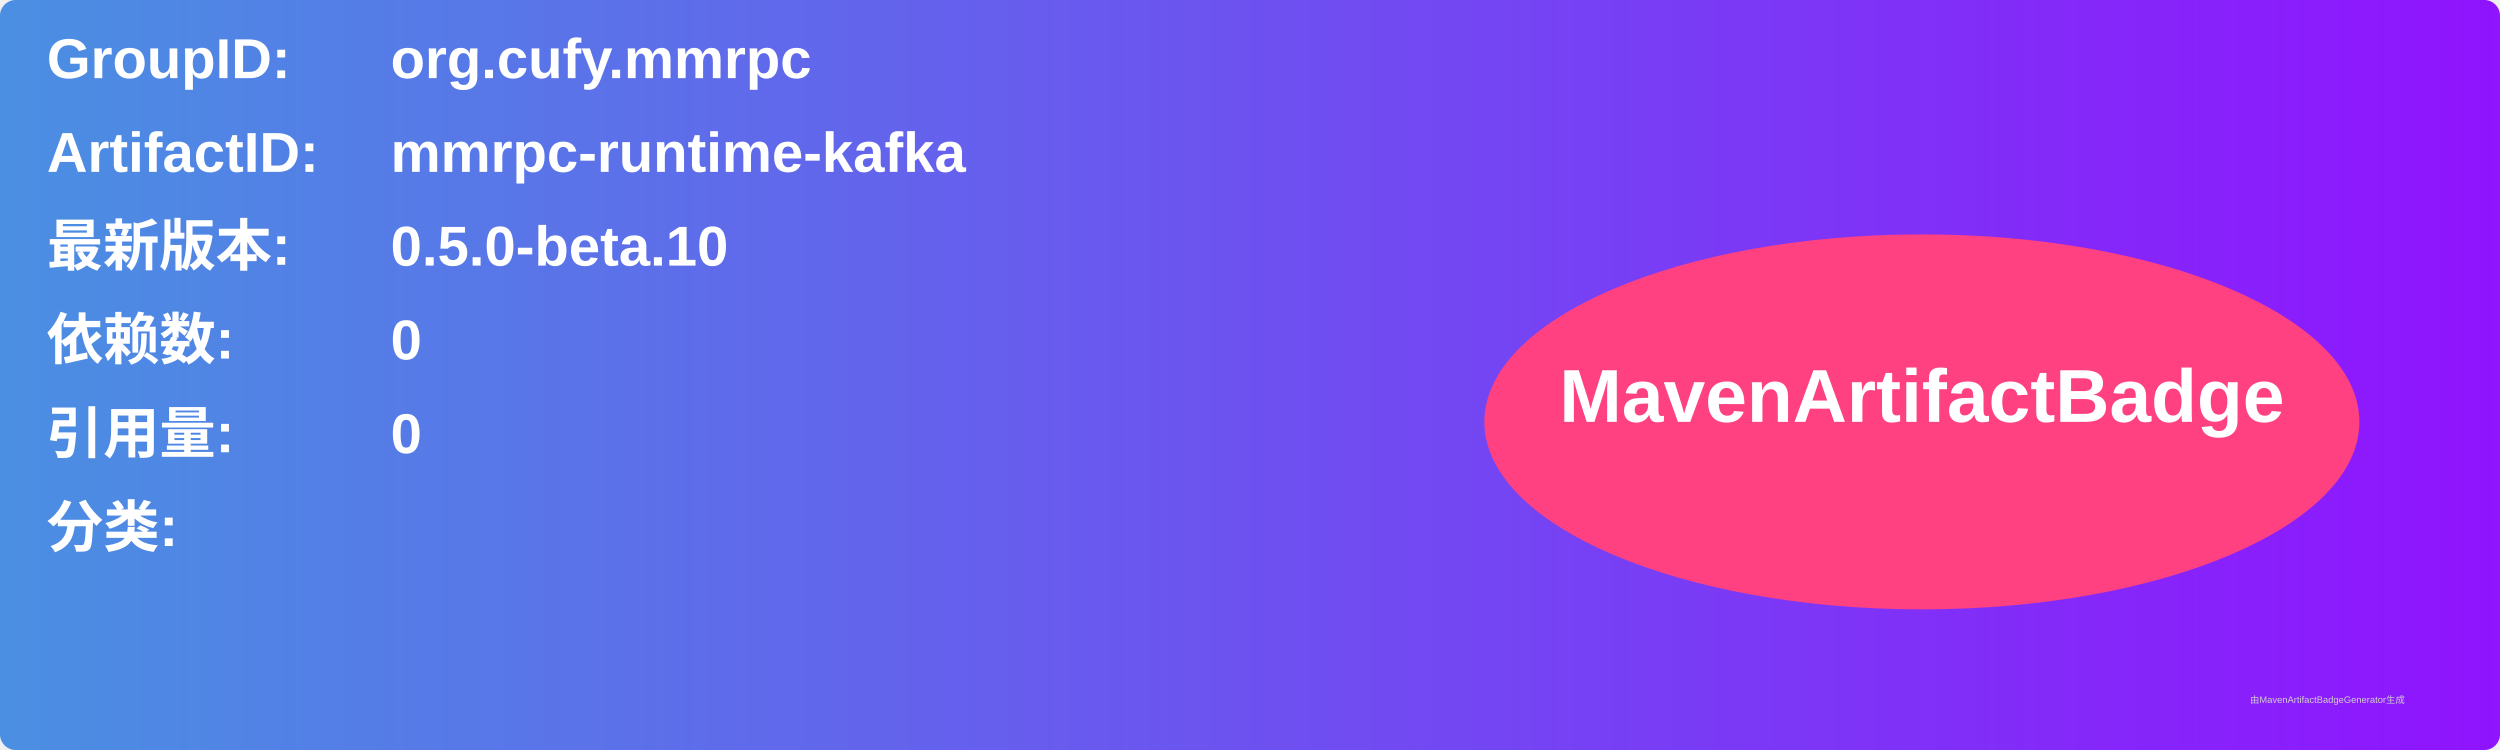
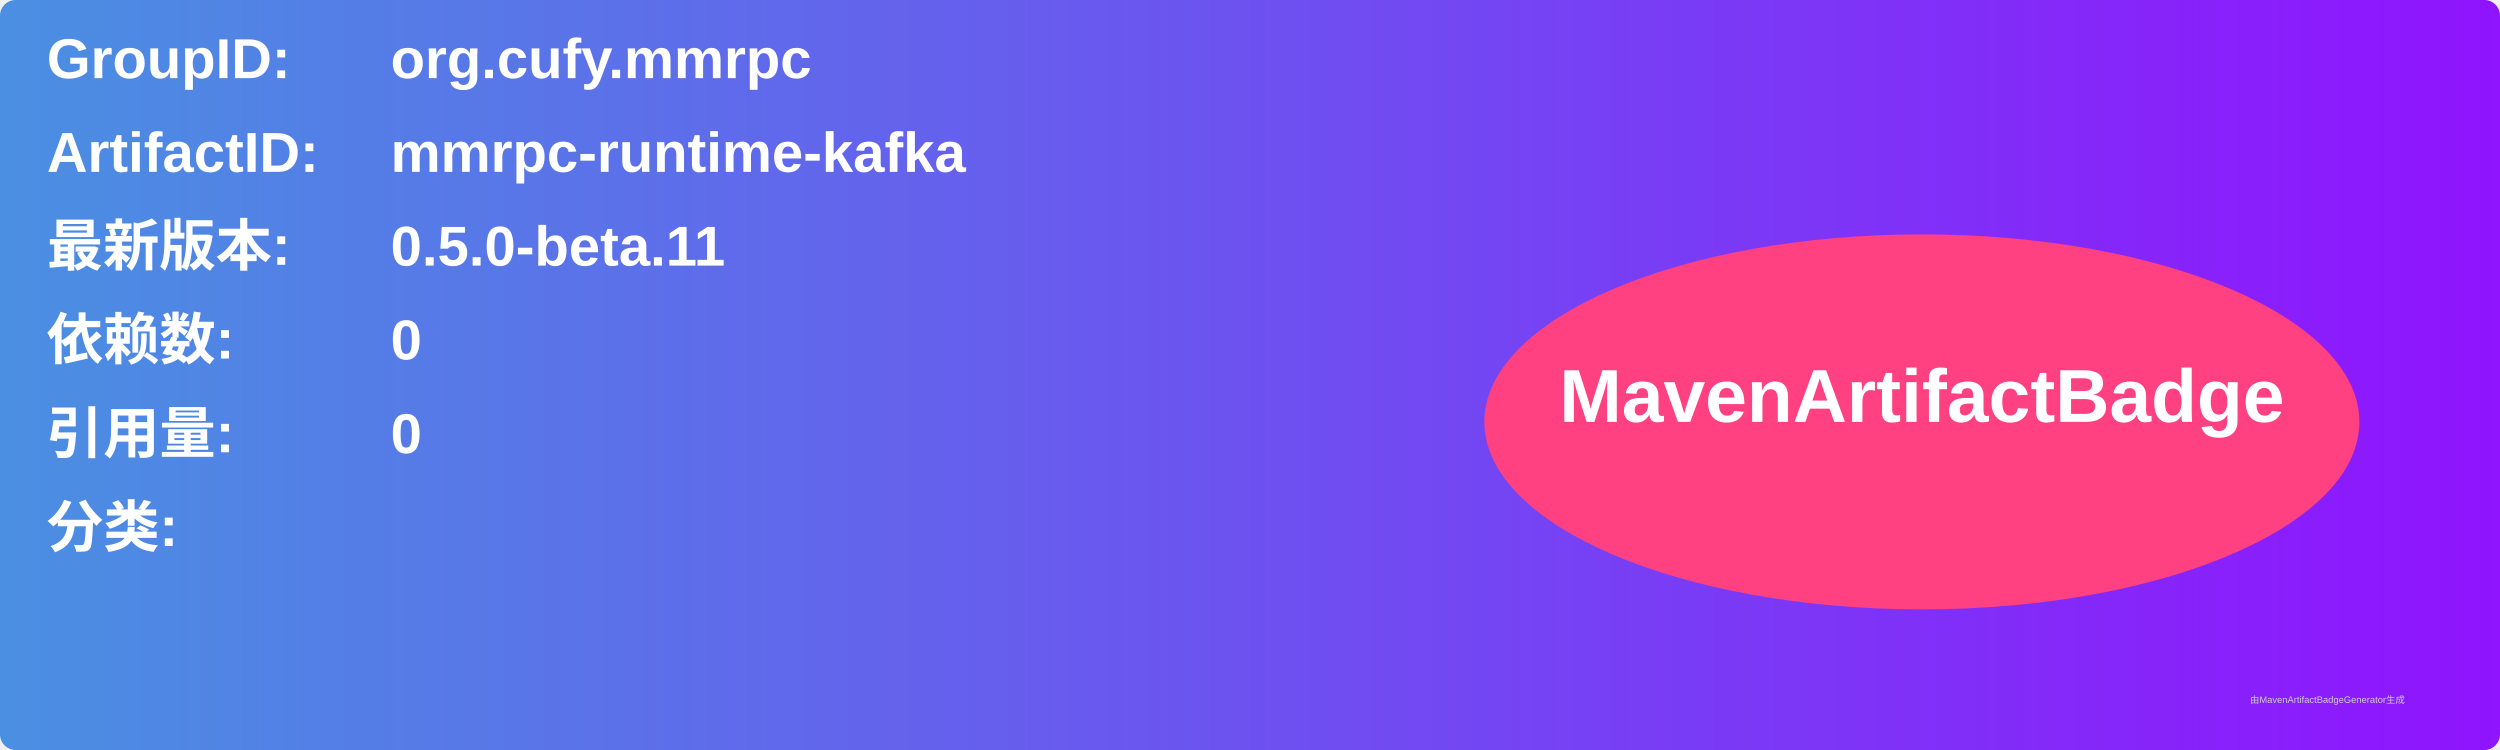
<svg xmlns="http://www.w3.org/2000/svg" width="800" height="240" viewBox="0 0 800 240">
  <linearGradient id="grad" x1="0%" y1="0%" x2="100%" y2="0%">
    <stop offset="0%" stop-color="#4a90e2" />
    <stop offset="100%" stop-color="#9013fe" />
  </linearGradient>
  <rect width="100%" height="100%" rx="5" ry="5" fill="url(#grad)" />
  <g transform="translate(15, 15)">
    <text x="0" y="10" font-family="Arial" font-size="18" fill="white" font-weight="bold" width="260">GroupID:</text>
    <text x="110" y="10" font-family="Arial" font-size="18" fill="white" font-weight="bold" width="460">org.cufy.mmrpc</text>
    <text x="0" y="40" font-family="Arial" font-size="18" fill="white" font-weight="bold" width="260">ArtifactID:</text>
    <text x="110" y="40" font-family="Arial" font-size="18" fill="white" font-weight="bold" width="460">mmrpc-runtime-kafka</text>
    <text x="0" y="70" font-family="Arial" font-size="18" fill="white" font-weight="bold">最新版本:</text>
    <text x="110" y="70" font-family="Arial" font-size="18" fill="white" font-weight="bold">
-       <tspan font-weight="bold">0.5.0-beta.10</tspan>
+       <tspan font-weight="bold">0.5.0-beta.11</tspan>
    </text>
    <text x="0" y="100" font-family="Arial" font-size="18" fill="white" font-weight="bold">依赖数: </text>
    <text x="110" y="100" font-family="Arial" font-size="18" fill="white">
      <tspan font-weight="bold">0</tspan>
    </text>
    <text x="0" y="130" font-family="Arial" font-size="18" fill="white" font-weight="bold">引用量: </text>
    <text x="110" y="130" font-family="Arial" font-size="18" fill="white">
      <tspan font-weight="bold">0</tspan>
    </text>
    <text x="0" y="160" font-family="Arial" font-size="18" fill="white" font-weight="bold">分类:</text>
    <text x="10" y="190" font-family="Arial" font-size="10" fill="white">
      <tspan font-weight="bold" />
    </text>
    <ellipse cx="600" cy="120" rx="140" ry="60" fill="#ff4081" />
    <text x="600" y="120" text-anchor="middle" font-family="Arial" font-size="24" fill="white" font-weight="bold">MavenArtifactBadge</text>
  </g>
  <text x="720" y="225" font-family="Arial" font-size="3" fill="#d0d0d0">由MavenArtifactBadgeGenerator生成</text>
</svg>
